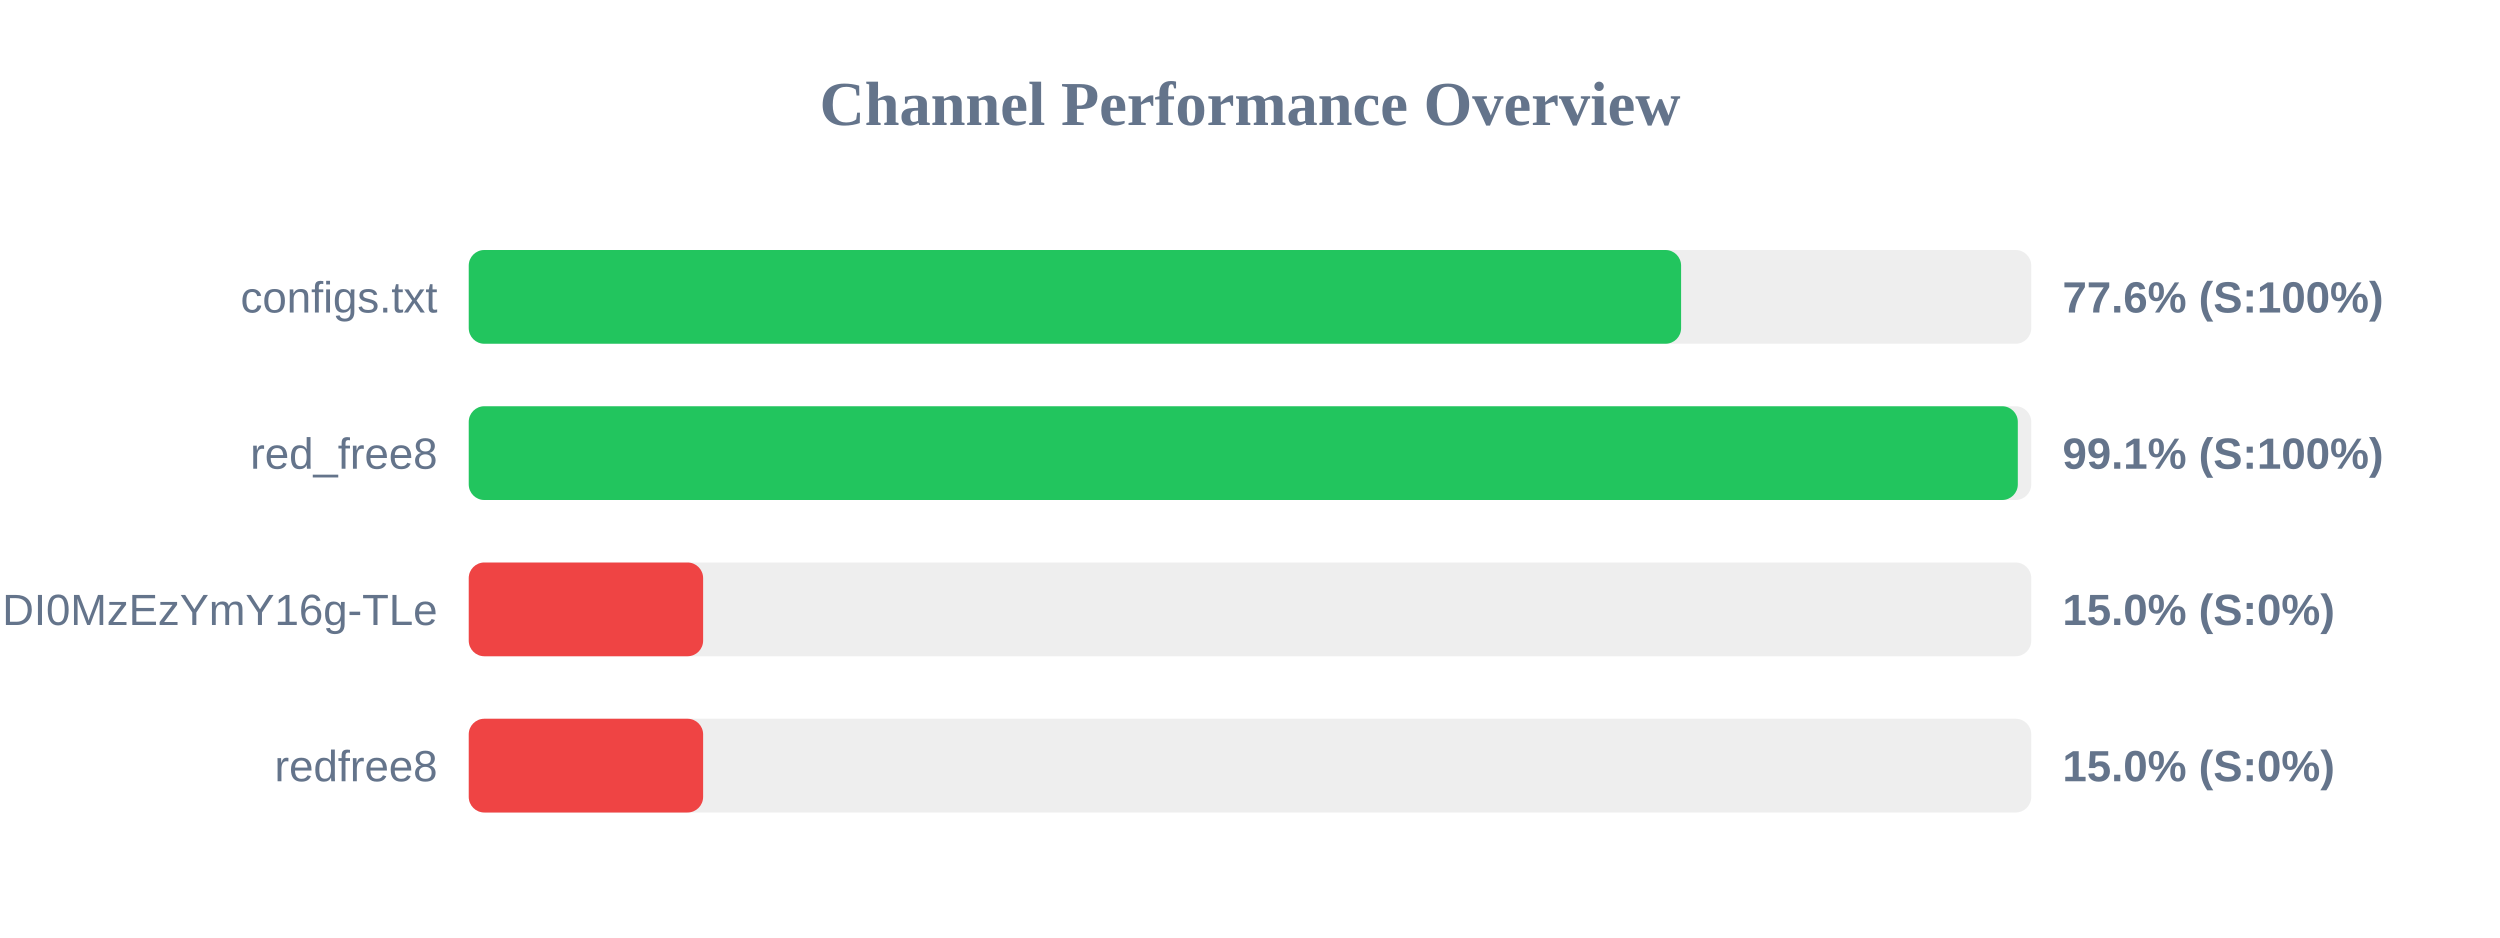
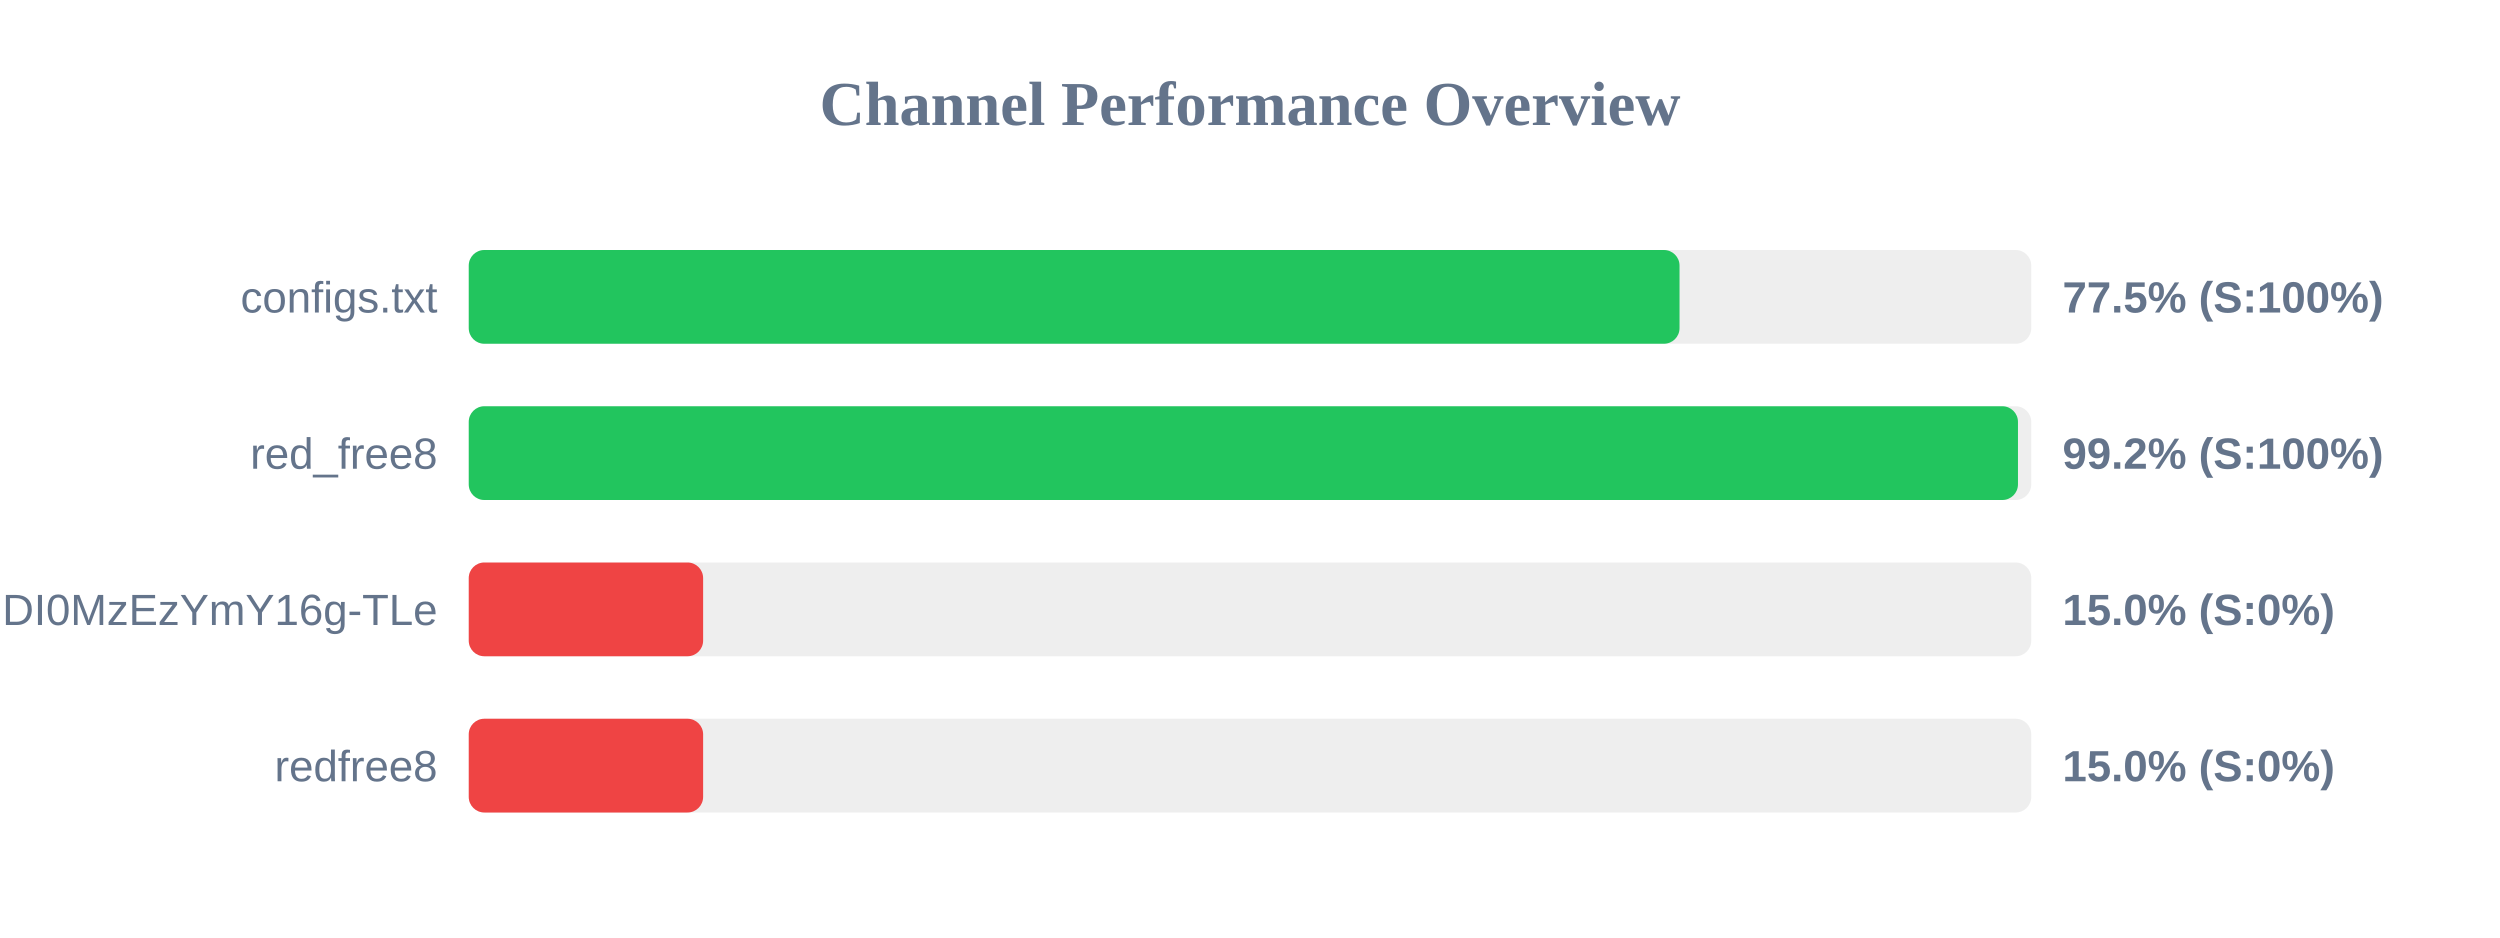
<svg xmlns="http://www.w3.org/2000/svg" width="800" height="300" version="1.1">
  <style>
        .row { font: 14px Arial; fill: #64748b; }
        .score { font: bold 14px Arial; fill: #64748b; }
    </style>
  <text x="400" y="40" text-anchor="middle" font-size="20px" font-weight="bold" fill="#64748b">Channel Performance Overview</text>
  <rect x="150" y="80" width="500" height="30" fill="#eee" rx="5" />
-   <rect x="150" y="80" width="387.95" height="30" fill="#22c55e" rx="5" />
+   <rect x="150" y="80" width="387.45" height="30" fill="#22c55e" rx="5" />
  <text x="140" y="100" text-anchor="end" class="row">configs.txt</text>
-   <text x="660" y="100" text-anchor="start" class="score">77.6% (S:100%)</text>
+   <text x="660" y="100" text-anchor="start" class="score">77.5% (S:100%)</text>
  <rect x="150" y="130" width="500" height="30" fill="#eee" rx="5" />
-   <rect x="150" y="130" width="495.7" height="30" fill="#22c55e" rx="5" />
+   <rect x="150" y="130" width="495.75" height="30" fill="#22c55e" rx="5" />
  <text x="140" y="150" text-anchor="end" class="row">red_free8</text>
-   <text x="660" y="150" text-anchor="start" class="score">99.1% (S:100%)</text>
+   <text x="660" y="150" text-anchor="start" class="score">99.2% (S:100%)</text>
  <rect x="150" y="180" width="500" height="30" fill="#eee" rx="5" />
  <rect x="150" y="180" width="75.0" height="30" fill="#ef4444" rx="5" />
  <text x="140" y="200" text-anchor="end" class="row">NjEzODY1NDgyOCwxNzQ1NDI0MzEzYmY16g-TLe</text>
  <text x="660" y="200" text-anchor="start" class="score">15.0% (S:0%)</text>
  <rect x="150" y="230" width="500" height="30" fill="#eee" rx="5" />
  <rect x="150" y="230" width="75.0" height="30" fill="#ef4444" rx="5" />
  <text x="140" y="250" text-anchor="end" class="row">redfree8</text>
  <text x="660" y="250" text-anchor="start" class="score">15.0% (S:0%)</text>
</svg>
